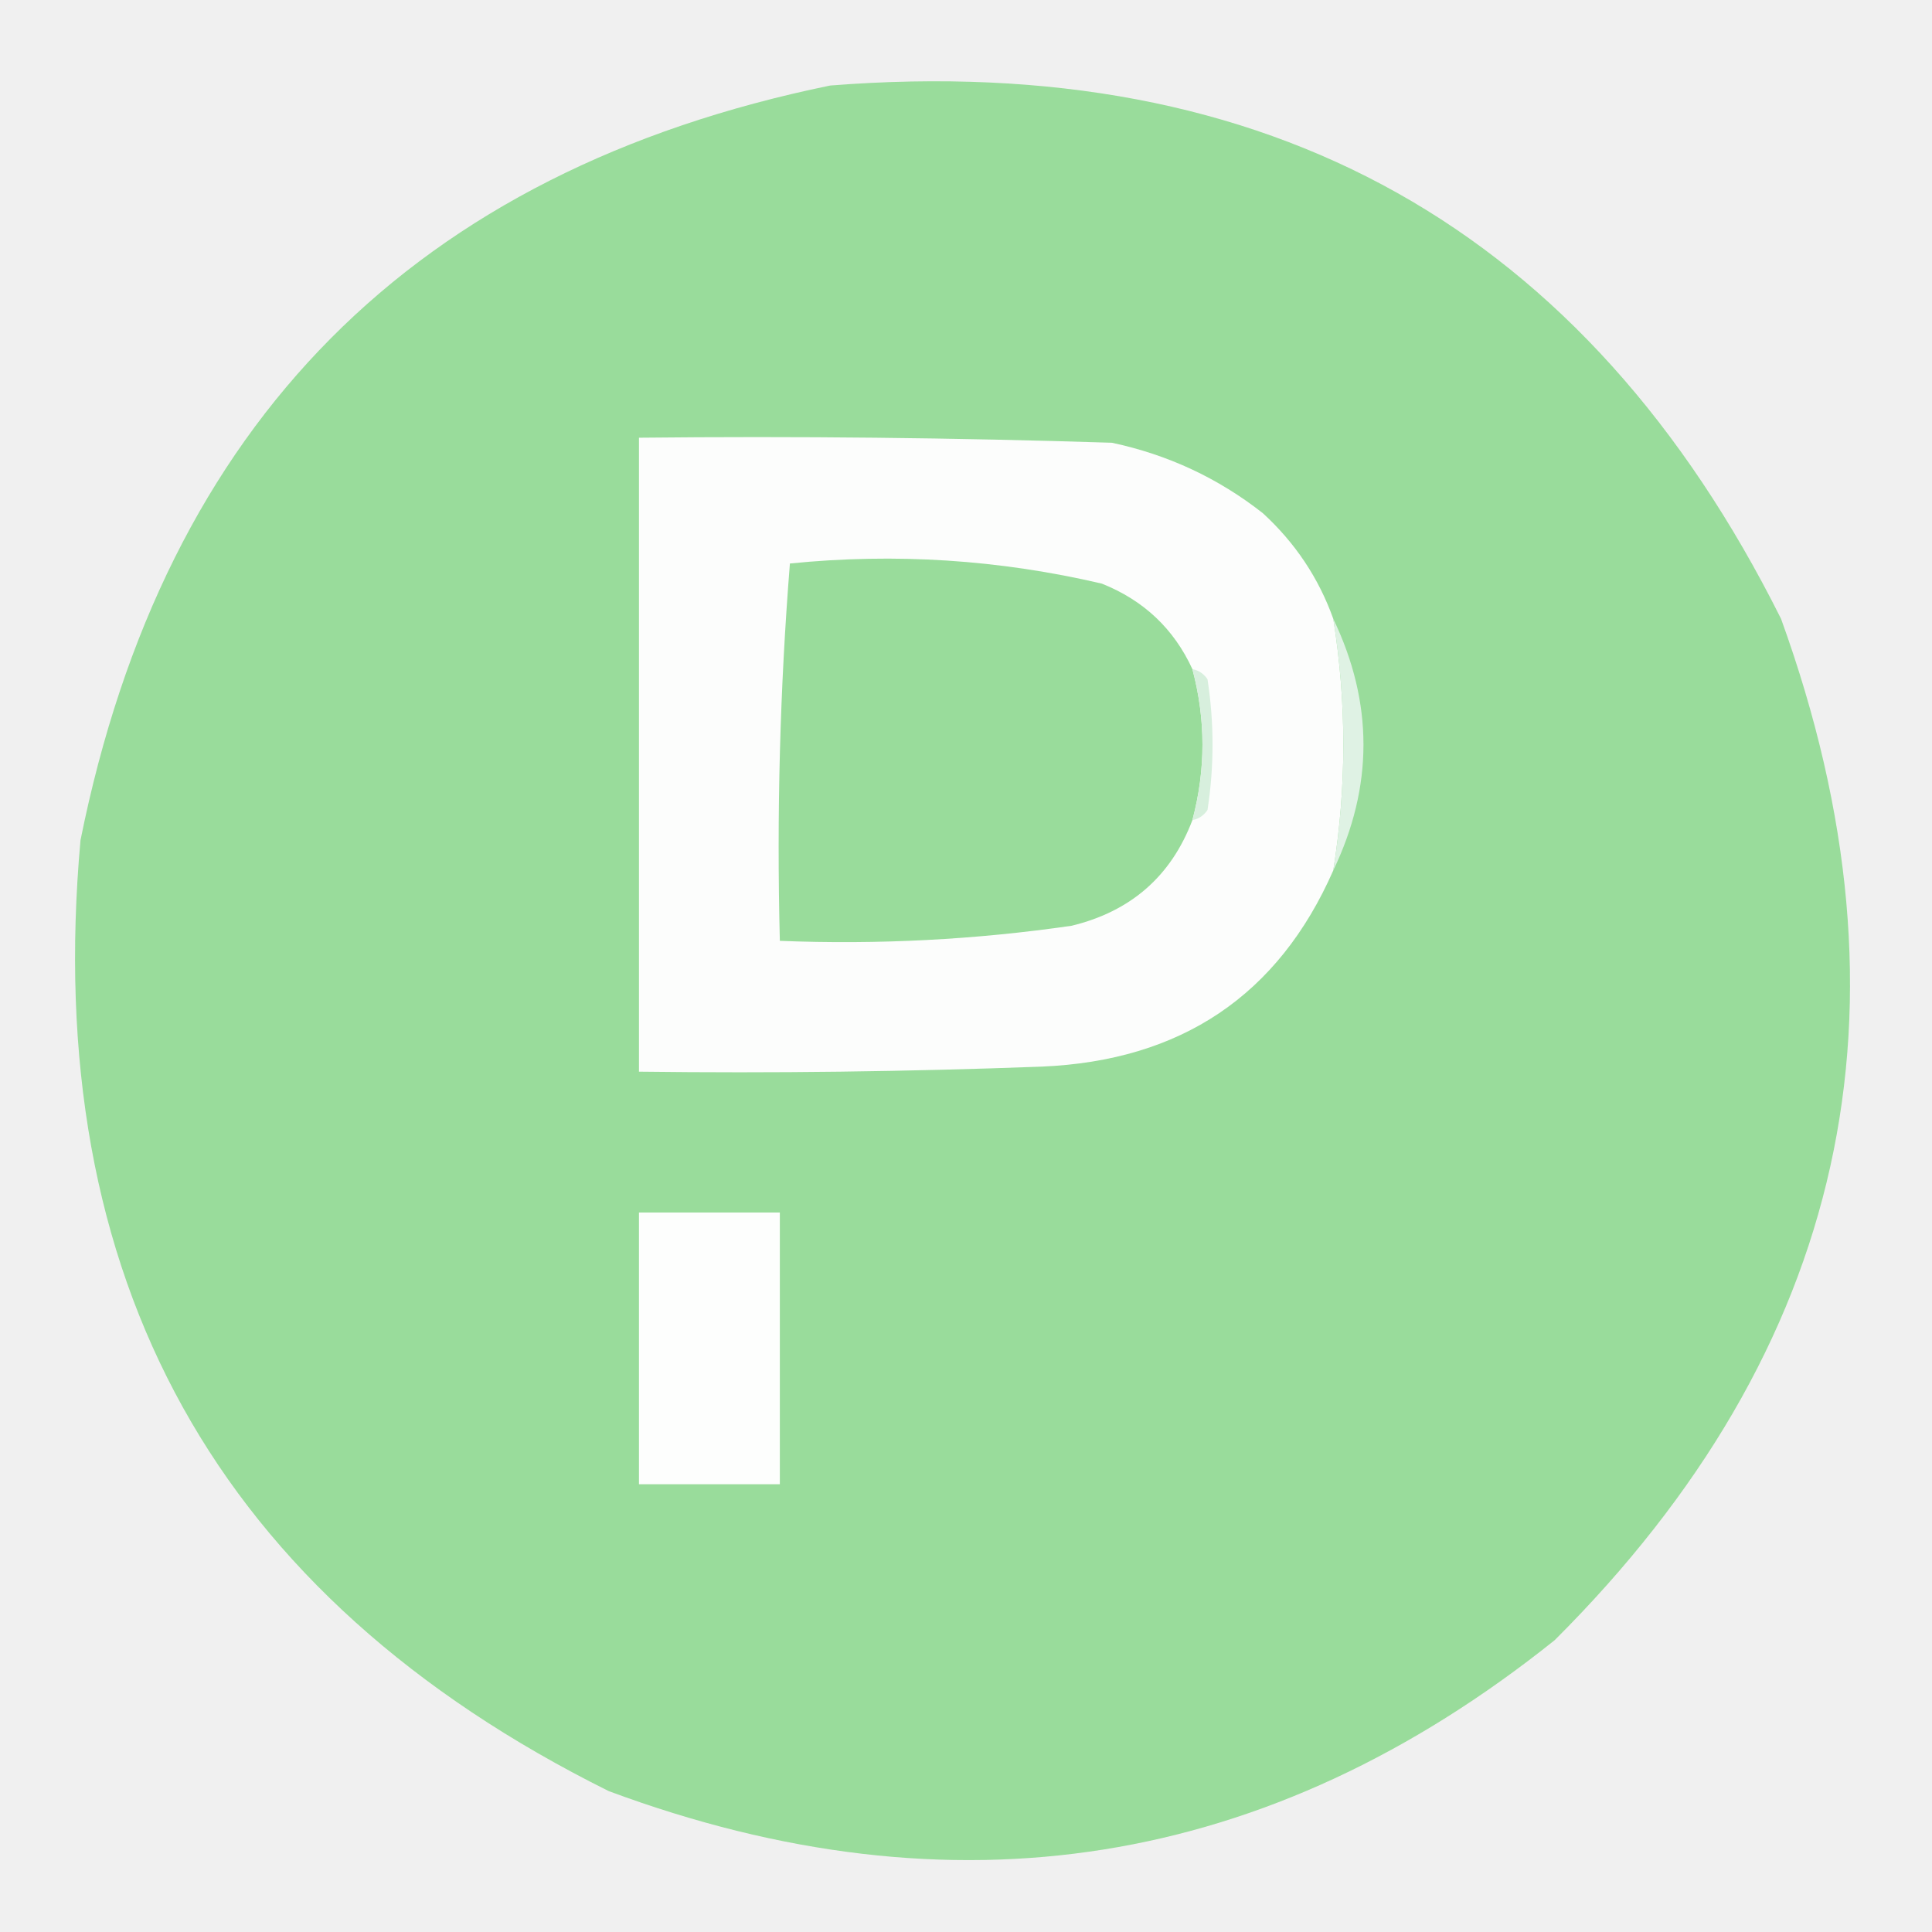
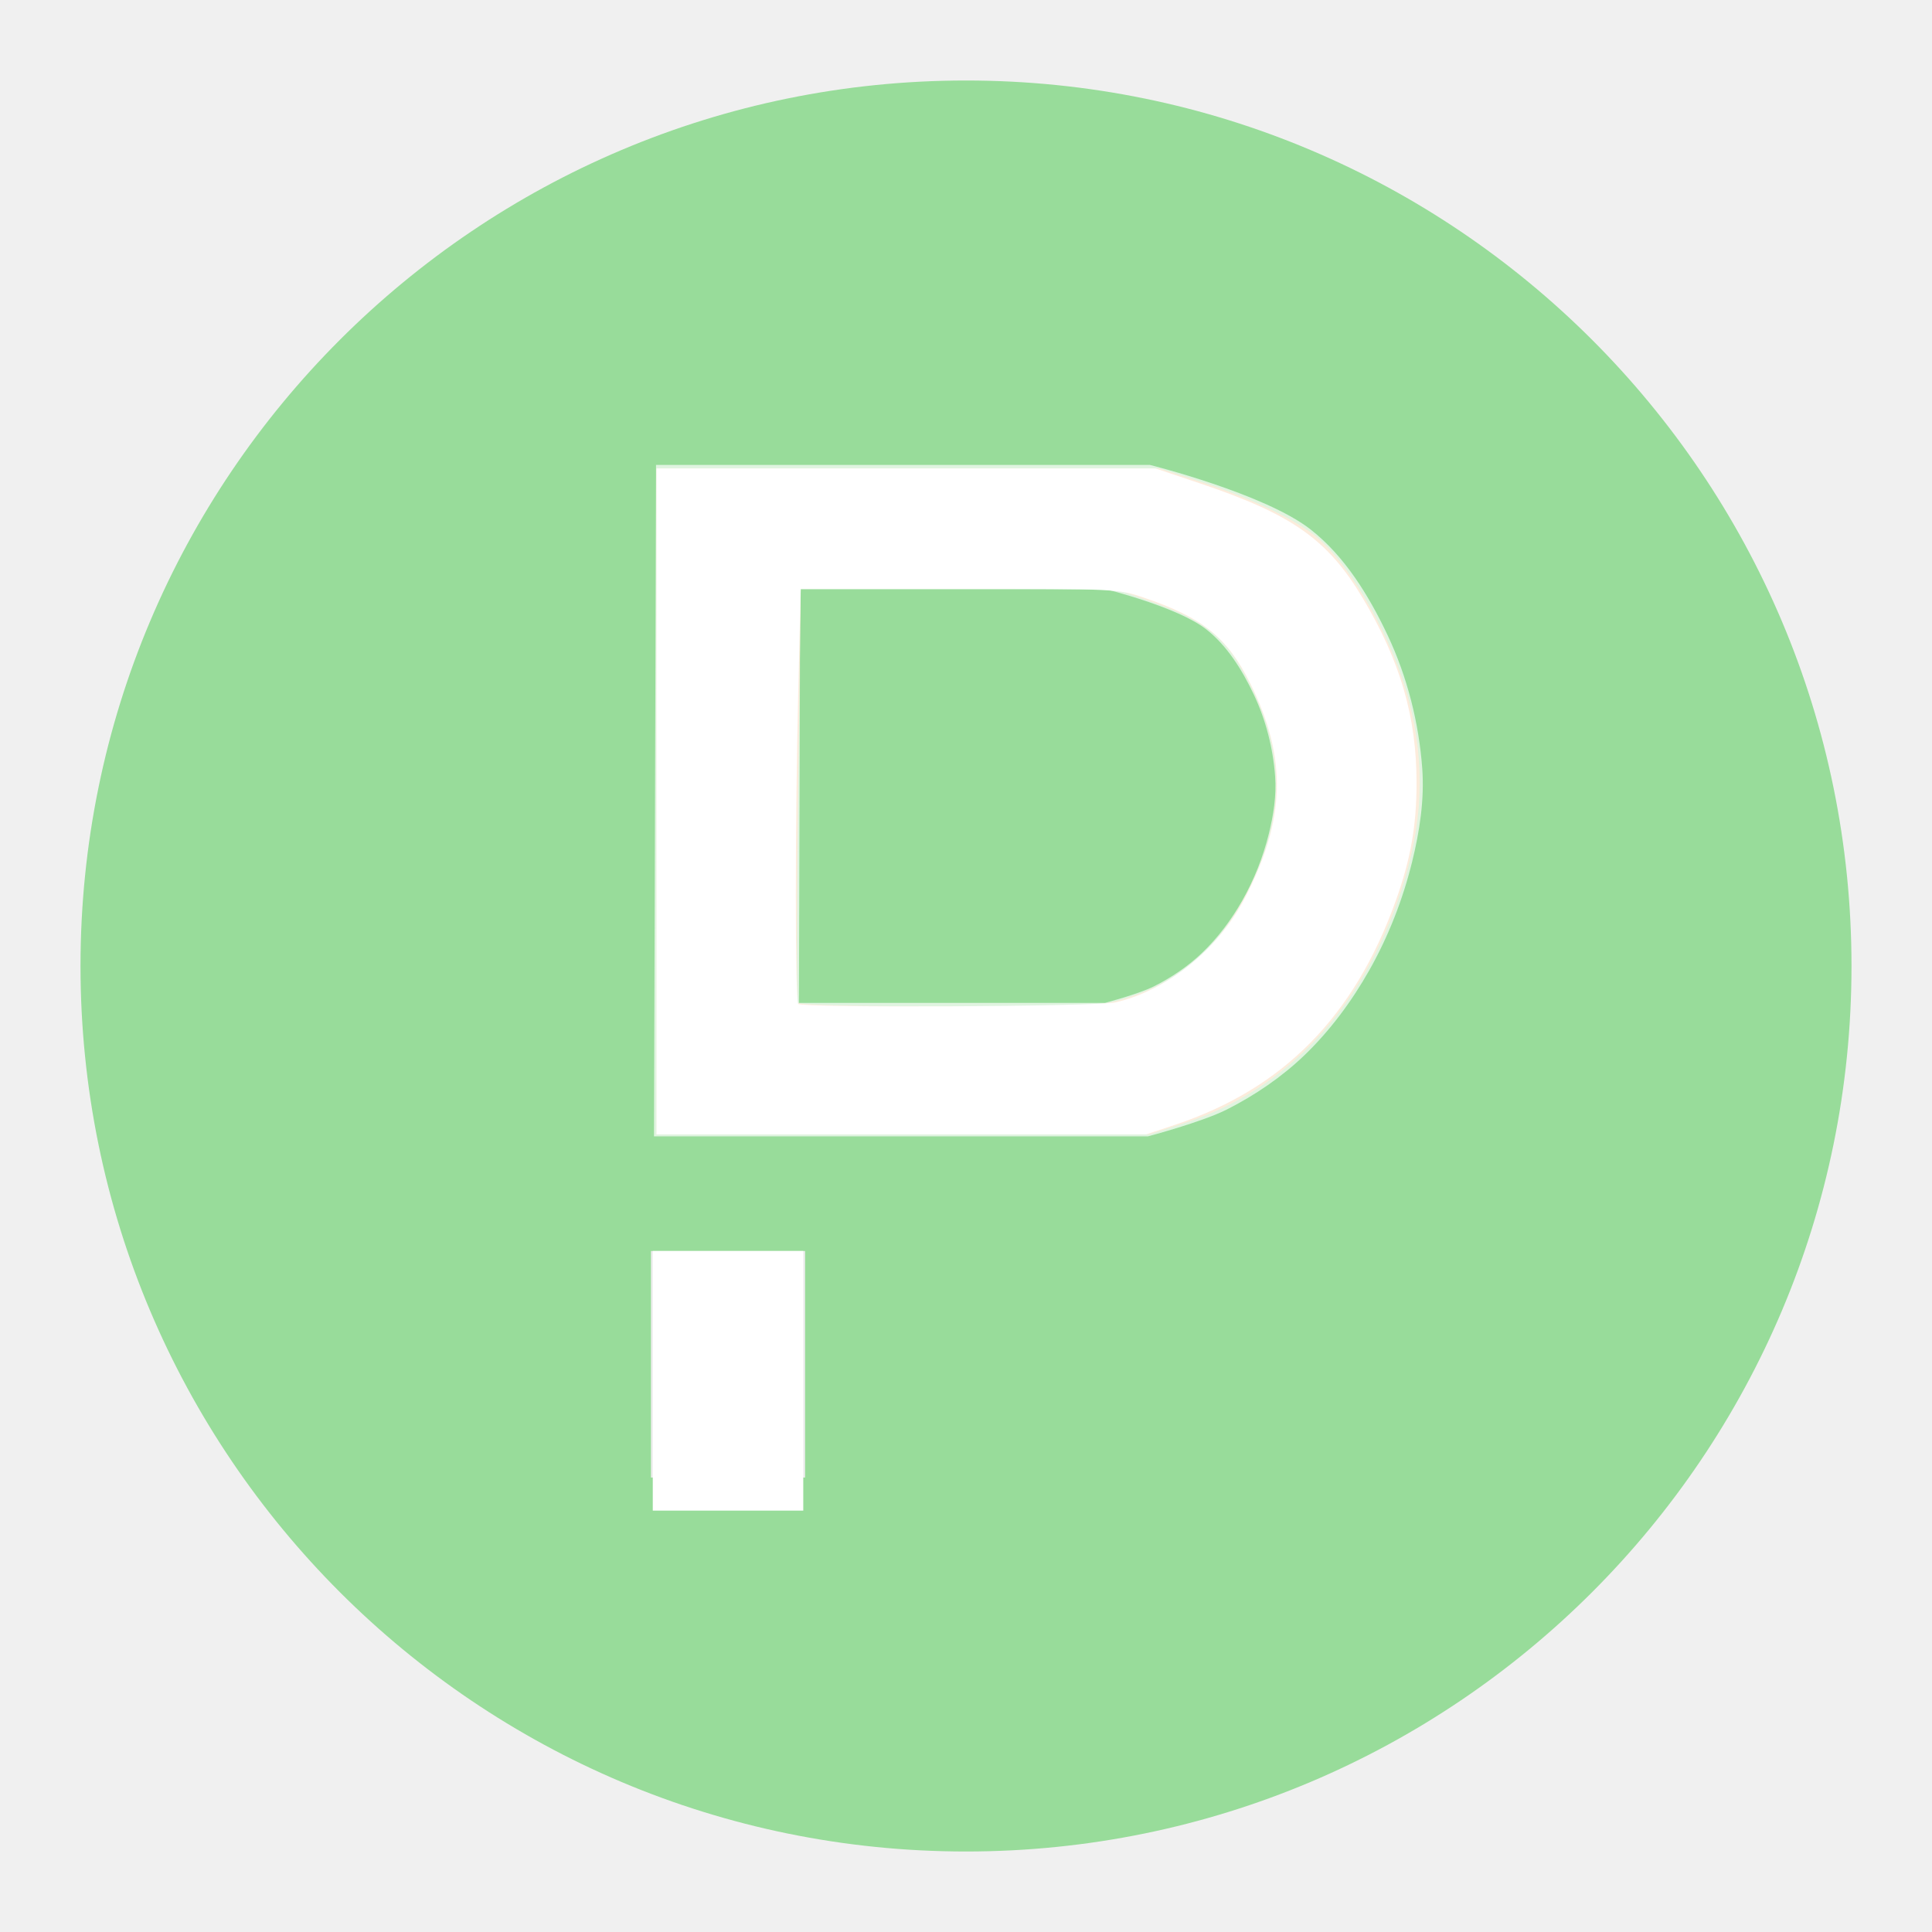
- <svg xmlns="http://www.w3.org/2000/svg" version="1.1" width="192px" height="192px" style="shape-rendering:geometricPrecision; text-rendering:geometricPrecision; image-rendering:optimizeQuality; fill-rule:evenodd; clip-rule:evenodd">
-   <g>
-     <path style="opacity:0.99" fill="#98dc9a" d="M 82.5,8.5 C 126.129,5.053 157.629,22.72 177,61.5C 191.022,100.232 183.522,134.066 154.5,163C 126.109,185.731 94.775,190.731 60.5,178C 21.567,158.65 4.067,127.15 8,83.5C 16.347,41.987 41.18,16.987 82.5,8.5 Z" />
+ <svg xmlns="http://www.w3.org/2000/svg" version="1.1" width="192" height="192" style="clip-rule:evenodd;fill-rule:evenodd;image-rendering:optimizeQuality;shape-rendering:geometricPrecision;text-rendering:geometricPrecision" id="svg26">
+   <defs id="defs30" />
+   <circle style="fill:#98dc9a;stroke-width:1.6;paint-order:stroke fill markers" id="path5429" cx="96" cy="96" r="88" />
+   <g id="g24" style="fill:#ececec" transform="matrix(1.094425,0,0,0.8338202,-4.806241,23.85055)">
+     <path style="opacity:1;fill:#ececec" fill="#fdfefd" d="m 63.5,120.5 c 4.667,0 9.333,0 14,0 0,9 0,18 0,27 -4.667,0 -9.333,0 -14,0 0,-9 0,-18 0,-27 z" id="path22" />
  </g>
-   <g>
-     <path style="opacity:1" fill="#fcfdfc" d="M 132.5,61.5 C 133.833,69.833 133.833,78.167 132.5,86.5C 127.04,98.92 117.373,105.42 103.5,106C 90.171,106.5 76.838,106.667 63.5,106.5C 63.5,85.5 63.5,64.5 63.5,43.5C 79.17,43.333 94.837,43.5 110.5,44C 116.069,45.186 121.069,47.519 125.5,51C 128.722,53.956 131.056,57.456 132.5,61.5 Z" />
-   </g>
-   <g>
-     <path style="opacity:1" fill="#99dc9b" d="M 118.5,66.5 C 119.833,71.5 119.833,76.5 118.5,81.5C 116.386,87.071 112.386,90.571 106.5,92C 96.9,93.391 87.233,93.891 77.5,93.5C 77.178,80.92 77.511,68.42 78.5,56C 88.96,54.945 99.293,55.611 109.5,58C 113.658,59.659 116.658,62.492 118.5,66.5 Z" />
-   </g>
-   <g>
-     <path style="opacity:1" fill="#d7efdd" d="M 118.5,66.5 C 119.117,66.611 119.617,66.944 120,67.5C 120.667,71.833 120.667,76.167 120,80.5C 119.617,81.056 119.117,81.389 118.5,81.5C 119.833,76.5 119.833,71.5 118.5,66.5 Z" />
-   </g>
-   <g>
-     <path style="opacity:1" fill="#dff2e4" d="M 132.5,61.5 C 136.5,69.833 136.5,78.167 132.5,86.5C 133.833,78.167 133.833,69.833 132.5,61.5 Z" />
-   </g>
-   <g>
-     <path style="opacity:1" fill="#fdfefd" d="M 63.5,120.5 C 68.167,120.5 72.833,120.5 77.5,120.5C 77.5,129.5 77.5,138.5 77.5,147.5C 72.833,147.5 68.167,147.5 63.5,147.5C 63.5,138.5 63.5,129.5 63.5,120.5 Z" />
-   </g>
+   <path style="fill:#e0f4e0;stroke-width:1.748;paint-order:stroke fill markers" d="m 65.195,46.202 h 49.081 c 0,0 11.415,2.857 15.956,6.405 3.403,2.658 5.813,6.593 7.675,10.536 1.939,4.106 3.102,8.675 3.434,13.222 0.227,3.109 -0.264,6.274 -1.01,9.297 -0.924,3.745 -2.355,7.398 -4.242,10.743 -1.75,3.102 -3.911,6.018 -6.463,8.47 -2.26,2.171 -4.899,3.961 -7.675,5.372 -2.479,1.259 -7.877,2.686 -7.877,2.686 H 64.993 Z" id="path2321" />
+   <path style="clip-rule:evenodd;fill:#98dc9a;fill-rule:evenodd;stroke-width:1.08;paint-order:stroke fill markers;image-rendering:optimizeQuality;shape-rendering:geometricPrecision;text-rendering:geometricPrecision" d="m 79.522,58.567 h 30.421 c 0,0 7.075,1.76 9.89,3.944 2.109,1.637 3.603,4.06 4.757,6.489 1.202,2.529 1.923,5.342 2.128,8.143 0.141,1.915 -0.164,3.864 -0.626,5.726 -0.573,2.306 -1.46,4.556 -2.629,6.616 -1.085,1.911 -2.424,3.707 -4.006,5.217 -1.401,1.337 -3.036,2.44 -4.757,3.308 -1.536,0.775 -4.882,1.654 -4.882,1.654 H 79.397 Z" id="path2321-4" />
+   <path style="fill:#98dc9a;stroke-width:0.075;paint-order:stroke fill markers" d="m 64.849,105.48 c -43.233,-70.32 -21.616,-35.16 0,0 z" id="path3574" />
+   <path style="fill:#fcecdc;stroke-width:0.598;paint-order:stroke fill markers" d="M 65.246,79.642 V 46.551 h 24.983 24.983 l 4.088,1.324 c 5.084,1.646 9.579,3.803 11.665,5.597 3.5,3.011 7.527,10.224 9.078,16.261 1.619,6.299 1.375,12.149 -0.783,18.753 -3.838,11.749 -11.409,19.865 -21.578,23.133 l -3.463,1.113 H 89.733 65.246 Z m 46.854,19.501 c 5.432,-1.725 9.197,-5.127 12.065,-10.901 3.519,-7.086 3.546,-13.297 0.087,-20.191 -2.368,-4.719 -4.344,-6.351 -10.148,-8.38 L 110.803,58.516 H 95.19 79.576 l -0.256,20.4 c -0.141,11.22 -0.158,20.558 -0.039,20.752 0.13,0.21 6.228,0.351 15.137,0.351 14.618,0 14.976,-0.018 17.681,-0.877 z" id="path5690" />
+   <path style="fill:#ffffff;stroke-width:0.642;paint-order:stroke fill markers" d="m 64.872,137.223 v -12.9 h 7.478 7.478 v 12.9 12.9 h -7.478 -7.478 z" id="path5692" />
+   <path style="fill:#ffffff;stroke-width:0.598;paint-order:stroke fill markers" d="M 65.246,79.642 V 46.551 h 24.789 24.789 l 4.38,1.471 c 9.215,3.096 12.747,5.585 16.241,11.447 3.714,6.23 5.33,11.78 5.33,18.303 0,4.318 -0.581,7.612 -2.08,11.784 -4.127,11.491 -11.187,18.65 -21.916,22.221 l -2.87,0.955 H 89.578 65.246 Z m 45.606,19.974 c 5.139,-1.184 10.212,-5.269 12.85,-10.345 4.069,-7.83 4.234,-13.892 0.58,-21.293 -2.271,-4.6 -4.72,-6.586 -10.58,-8.579 -2.567,-0.873 -2.773,-0.883 -18.362,-0.883 H 79.575 l -0.247,10.156 c -0.319,13.117 -0.318,30.778 0.002,31.098 0.414,0.414 29.679,0.27 31.522,-0.154 z" id="path5763" />
</svg>
